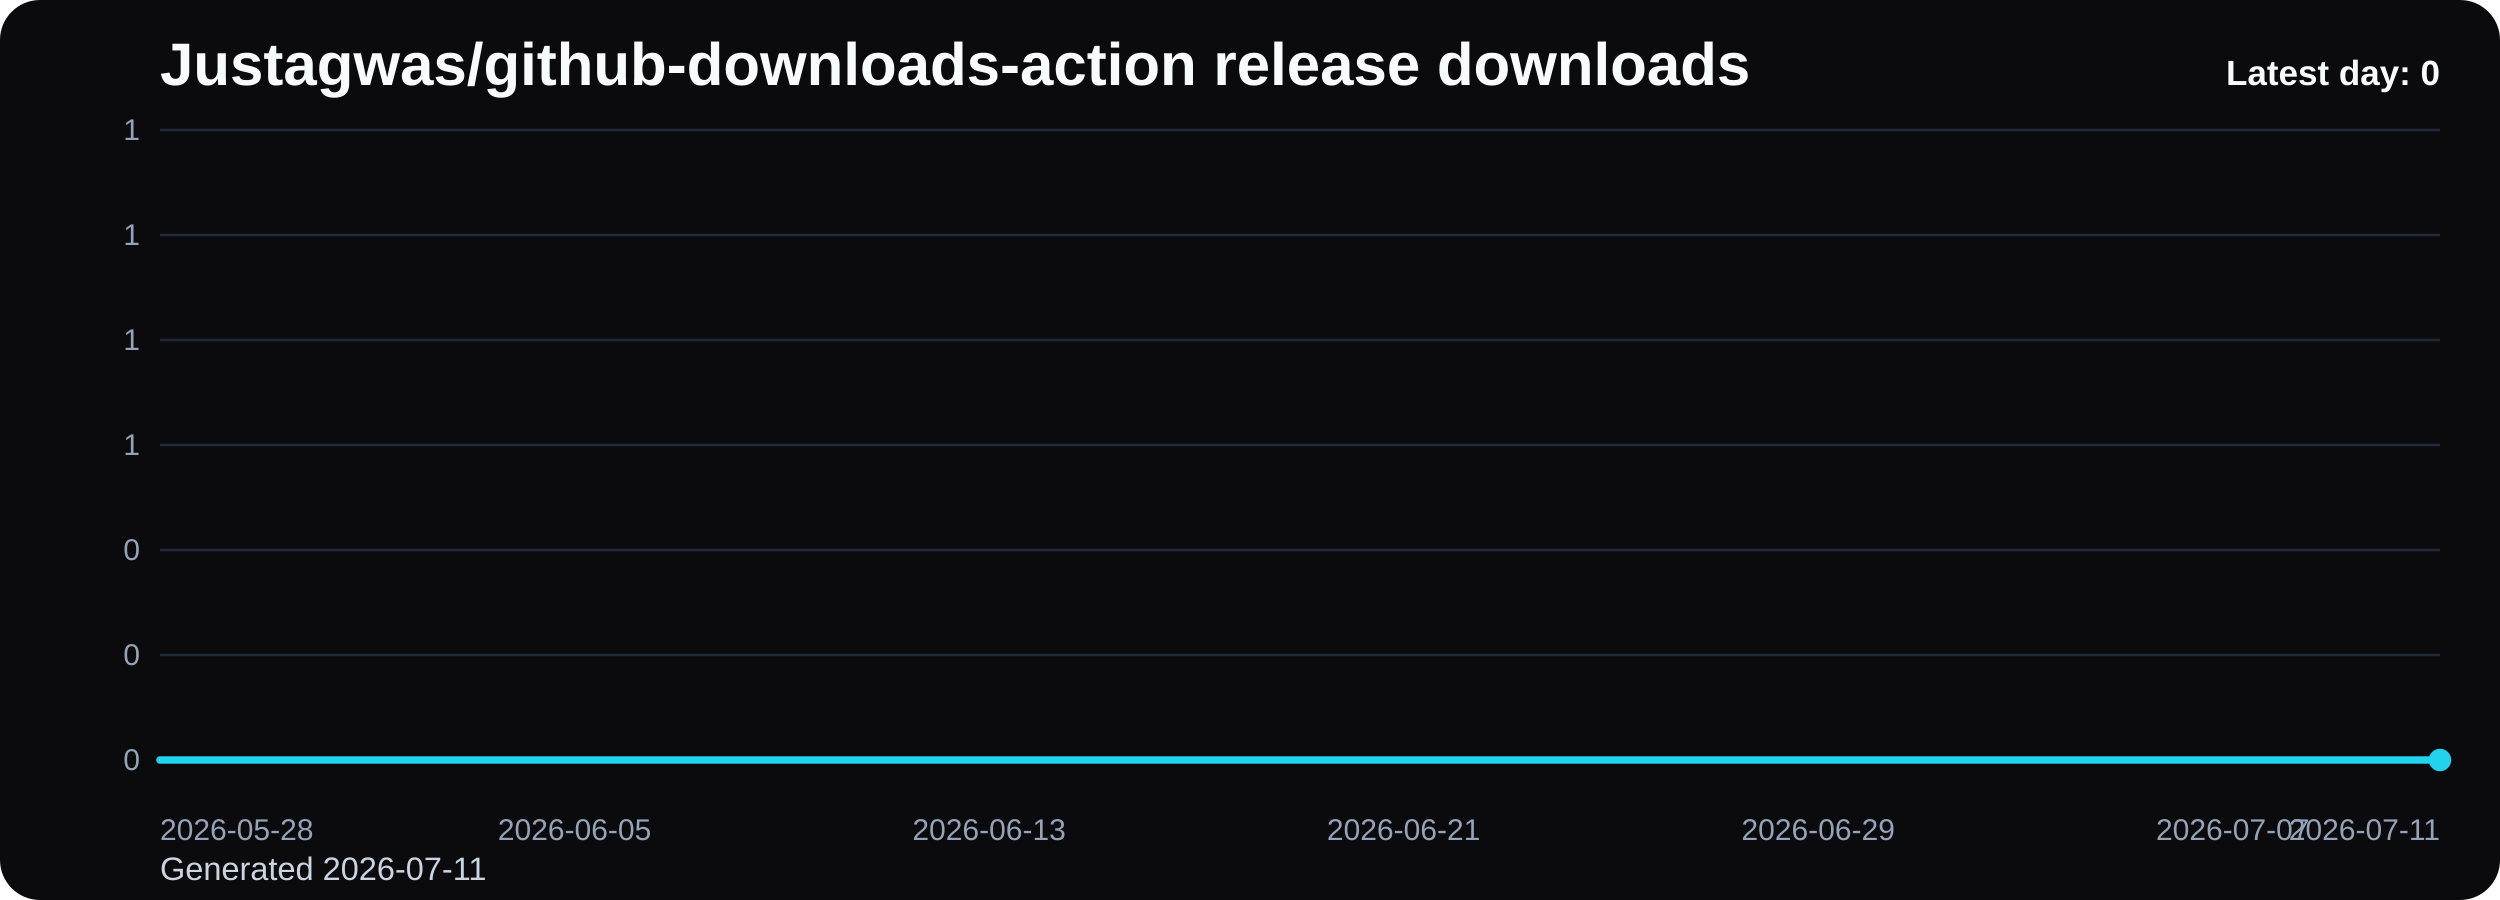
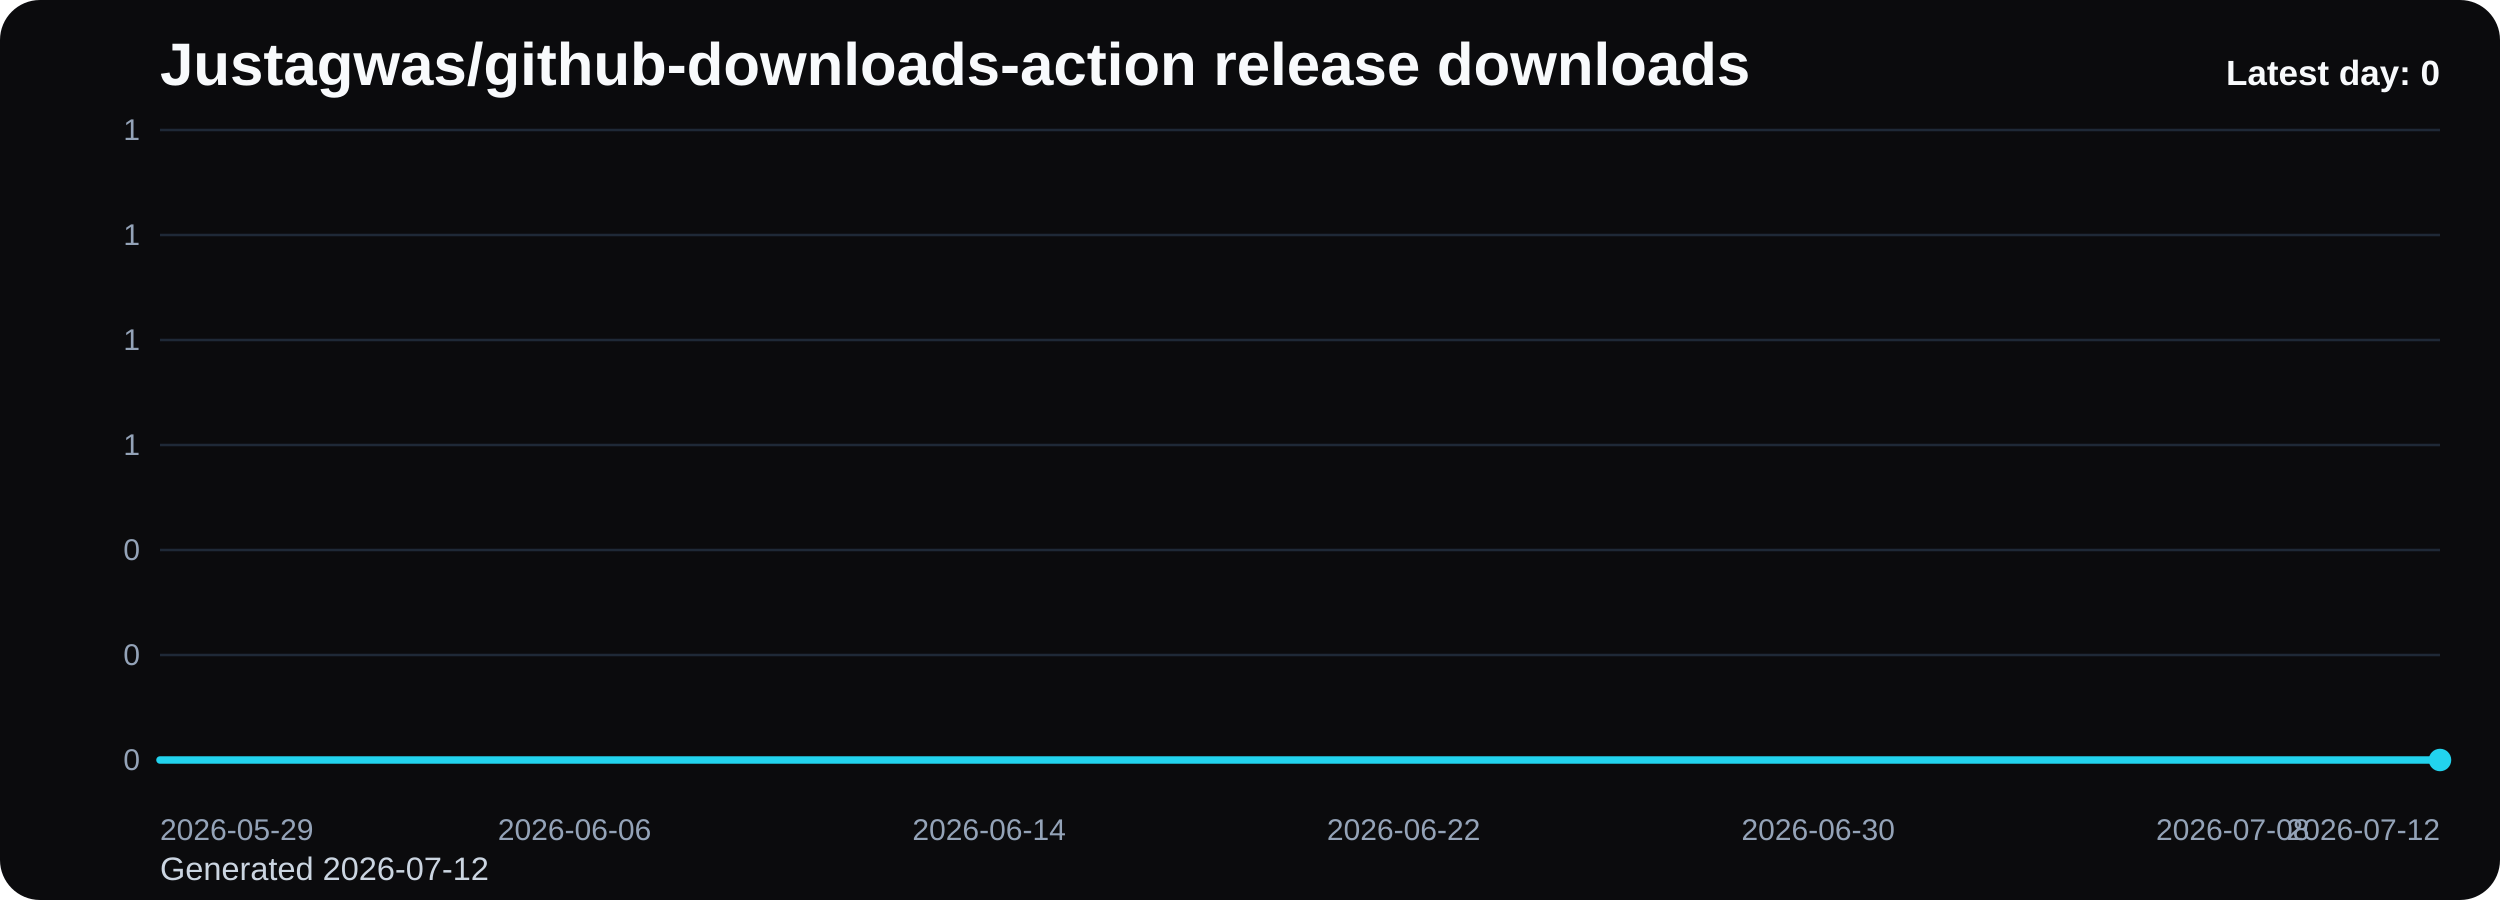
<svg xmlns="http://www.w3.org/2000/svg" viewBox="0 0 1000 360" role="img" aria-label="Justagwas/github-downloads-action release downloads chart">
  <defs>
    <linearGradient id="fill-daily-black" x1="0" y1="0" x2="0" y2="1">
      <stop offset="0%" stop-color="#22d3ee" stop-opacity="0.32" />
      <stop offset="100%" stop-color="#22d3ee" stop-opacity="0.05" />
    </linearGradient>
    <style>
      .bg { fill: #0b0b0d; }
      .title { font: 700 24px Arial, sans-serif; fill: #f8fafc; }
      .sub { font: 400 13px Arial, sans-serif; fill: #cbd5e1; }
      .grid { stroke: #1f2937; stroke-width: 1; }
      .axis { font: 400 12px Arial, sans-serif; fill: #94a3b8; }
      .line { fill: none; stroke: #22d3ee; stroke-width: 3; stroke-linecap: round; stroke-linejoin: round; }
      .dot { fill: #22d3ee; }
      .value { font: 600 11px Arial, sans-serif; fill: #cbd5e1; }
      .latest { font: 700 14px Arial, sans-serif; fill: #f8fafc; }
    </style>
  </defs>
  <rect class="bg" x="0" y="0" width="1000" height="360" rx="16" />
  <text class="title" x="64" y="34">Justagwas/github-downloads-action release downloads</text>
-   <text class="sub" x="64" y="352">Generated 2026-07-11</text>
+   <text class="sub" x="64" y="352">Generated 2026-07-12</text>
  <line x1="64" y1="52.00" x2="976" y2="52.00" class="grid" />
  <text x="56" y="56.00" text-anchor="end" class="axis">1</text>
  <line x1="64" y1="94.00" x2="976" y2="94.00" class="grid" />
  <text x="56" y="98.00" text-anchor="end" class="axis">1</text>
  <line x1="64" y1="136.00" x2="976" y2="136.00" class="grid" />
  <text x="56" y="140.00" text-anchor="end" class="axis">1</text>
  <line x1="64" y1="178.00" x2="976" y2="178.00" class="grid" />
  <text x="56" y="182.00" text-anchor="end" class="axis">1</text>
  <line x1="64" y1="220.00" x2="976" y2="220.00" class="grid" />
  <text x="56" y="224.00" text-anchor="end" class="axis">0</text>
  <line x1="64" y1="262.00" x2="976" y2="262.00" class="grid" />
  <text x="56" y="266.00" text-anchor="end" class="axis">0</text>
  <line x1="64" y1="304.00" x2="976" y2="304.00" class="grid" />
  <text x="56" y="308.00" text-anchor="end" class="axis">0</text>
  <path d="M 64.00 304 L 64.00 304.00 L 84.73 304.00 L 105.45 304.00 L 126.18 304.00 L 146.91 304.00 L 167.64 304.00 L 188.36 304.00 L 209.09 304.00 L 229.82 304.00 L 250.55 304.00 L 271.27 304.00 L 292.00 304.00 L 312.73 304.00 L 333.45 304.00 L 354.18 304.00 L 374.91 304.00 L 395.64 304.00 L 416.36 304.00 L 437.09 304.00 L 457.82 304.00 L 478.55 304.00 L 499.27 304.00 L 520.00 304.00 L 540.73 304.00 L 561.45 304.00 L 582.18 304.00 L 602.91 304.00 L 623.64 304.00 L 644.36 304.00 L 665.09 304.00 L 685.82 304.00 L 706.55 304.00 L 727.27 304.00 L 748.00 304.00 L 768.73 304.00 L 789.45 304.00 L 810.18 304.00 L 830.91 304.00 L 851.64 304.00 L 872.36 304.00 L 893.09 304.00 L 913.82 304.00 L 934.55 304.00 L 955.27 304.00 L 976.00 304.00 L 976.00 304 Z" fill="url(#fill-daily-black)" />
  <polyline class="line" points="64.00,304.00 84.73,304.00 105.45,304.00 126.18,304.00 146.91,304.00 167.64,304.00 188.36,304.00 209.09,304.00 229.82,304.00 250.55,304.00 271.27,304.00 292.00,304.00 312.73,304.00 333.45,304.00 354.18,304.00 374.91,304.00 395.64,304.00 416.36,304.00 437.09,304.00 457.82,304.00 478.55,304.00 499.27,304.00 520.00,304.00 540.73,304.00 561.45,304.00 582.18,304.00 602.91,304.00 623.64,304.00 644.36,304.00 665.09,304.00 685.82,304.00 706.55,304.00 727.27,304.00 748.00,304.00 768.73,304.00 789.45,304.00 810.18,304.00 830.91,304.00 851.64,304.00 872.36,304.00 893.09,304.00 913.82,304.00 934.55,304.00 955.27,304.00 976.00,304.00" />
  <circle class="dot" cx="976.00" cy="304.00" r="4.5" />
-   <text class="axis" x="64.00" y="336" text-anchor="start">2026-05-28</text>
-   <text class="axis" x="229.82" y="336" text-anchor="middle">2026-06-05</text>
-   <text class="axis" x="395.64" y="336" text-anchor="middle">2026-06-13</text>
-   <text class="axis" x="561.45" y="336" text-anchor="middle">2026-06-21</text>
-   <text class="axis" x="727.27" y="336" text-anchor="middle">2026-06-29</text>
-   <text class="axis" x="893.09" y="336" text-anchor="middle">2026-07-07</text>
-   <text class="axis" x="976.00" y="336" text-anchor="end">2026-07-11</text>
+   <text class="axis" x="64.00" y="336" text-anchor="start">2026-05-29</text>
+   <text class="axis" x="229.82" y="336" text-anchor="middle">2026-06-06</text>
+   <text class="axis" x="395.64" y="336" text-anchor="middle">2026-06-14</text>
+   <text class="axis" x="561.45" y="336" text-anchor="middle">2026-06-22</text>
+   <text class="axis" x="727.27" y="336" text-anchor="middle">2026-06-30</text>
+   <text class="axis" x="893.09" y="336" text-anchor="middle">2026-07-08</text>
+   <text class="axis" x="976.00" y="336" text-anchor="end">2026-07-12</text>
  <text class="latest" x="976" y="34" text-anchor="end">Latest day: 0</text>
</svg>
